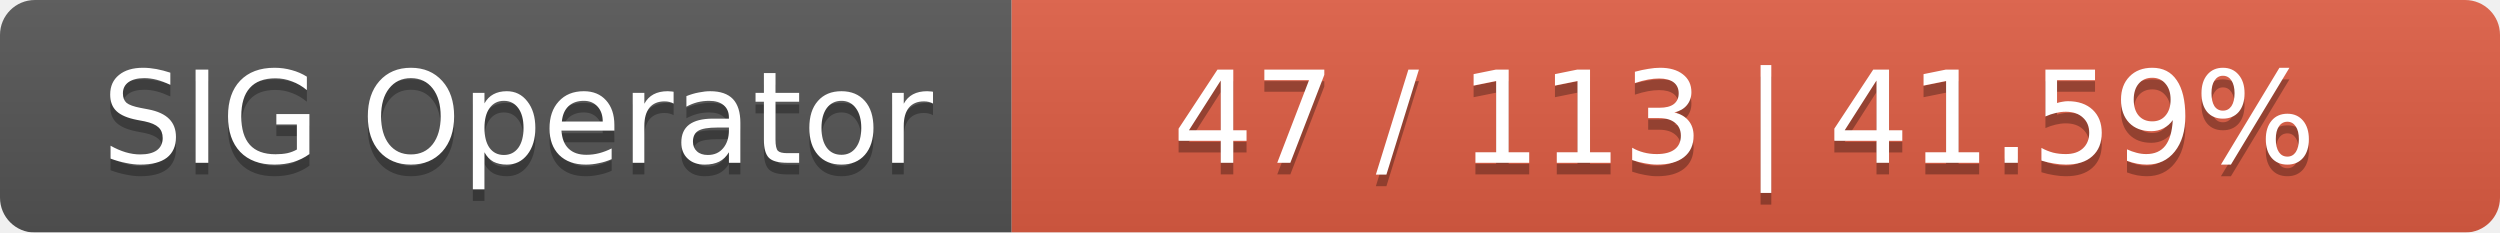
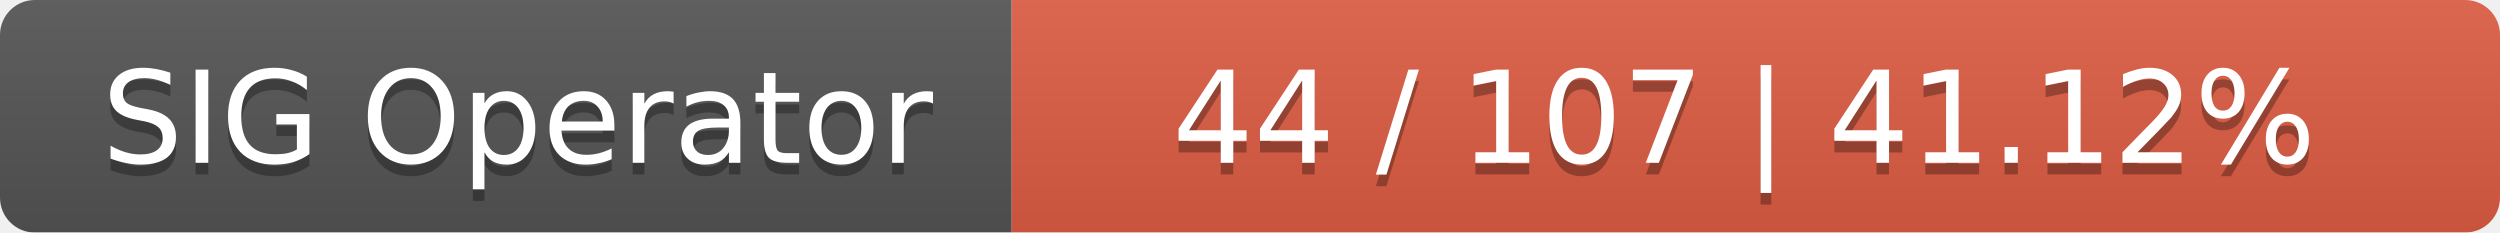
<svg xmlns="http://www.w3.org/2000/svg" width="215" height="20">
  <linearGradient id="smooth" x2="0" y2="100%">
    <stop offset="0" stop-color="#bbb" stop-opacity=".1" />
    <stop offset="1" stop-opacity=".1" />
  </linearGradient>
  <mask id="round">
    <rect width="215" height="20" rx="3" fill="#fff" />
  </mask>
  <g mask="url(#round)">
    <rect width="87" height="20" fill="#555" />
    <rect x="87" width="128" height="20" fill="#e05d44" />
    <rect width="215" height="20" fill="url(#smooth)" />
  </g>
  <g fill="#fff" text-anchor="middle" font-family="DejaVu Sans,Verdana,Geneva,sans-serif" font-size="11">
    <text x="44.5" y="15" fill="#010101" fill-opacity=".3">SIG Operator</text>
    <text x="44.5" y="14">SIG Operator</text>
-     <text x="150" y="15" fill="#010101" fill-opacity=".3">47 / 113    |    41.59%</text>
-     <text x="150" y="14">47 / 113    |    41.59%</text>
+     <text x="150" y="15" fill="#010101" fill-opacity=".3">44 / 107    |    41.12%</text>
+     <text x="150" y="14">44 / 107    |    41.12%</text>
  </g>
</svg>
